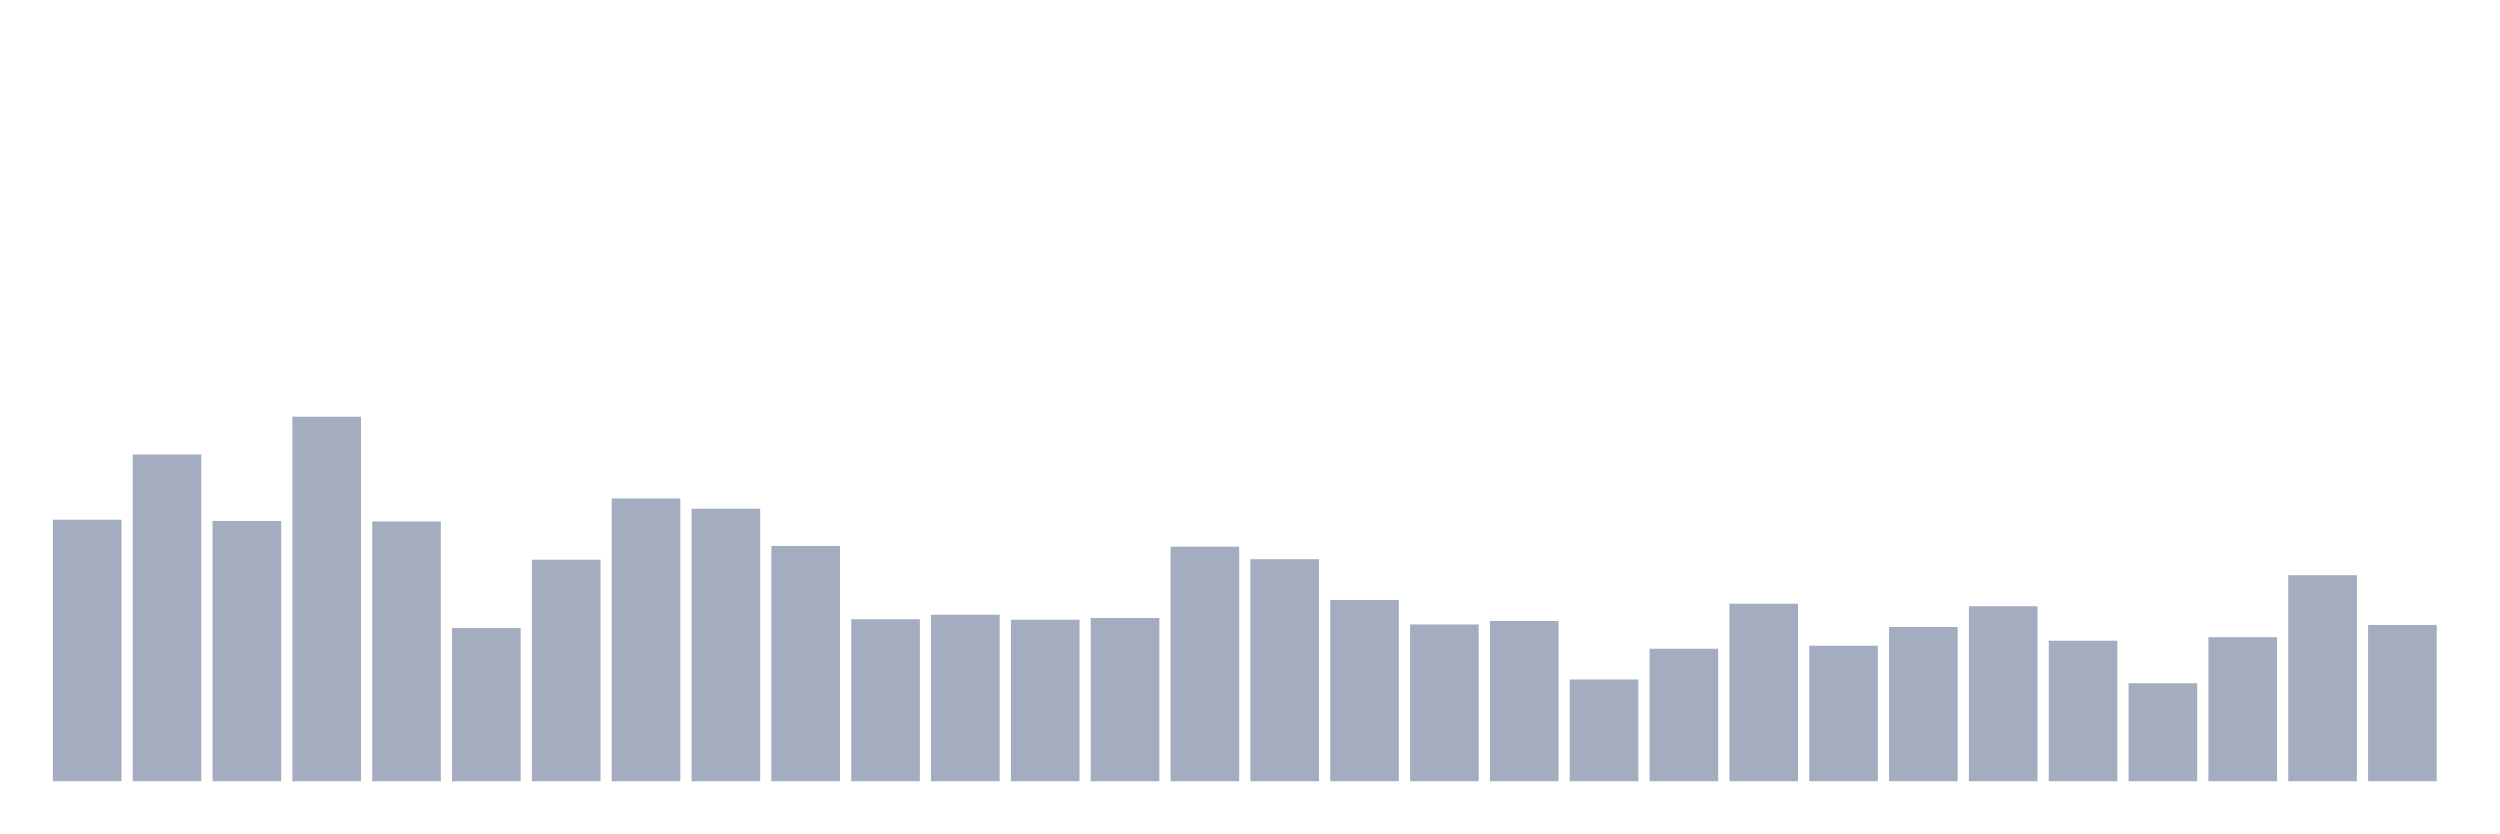
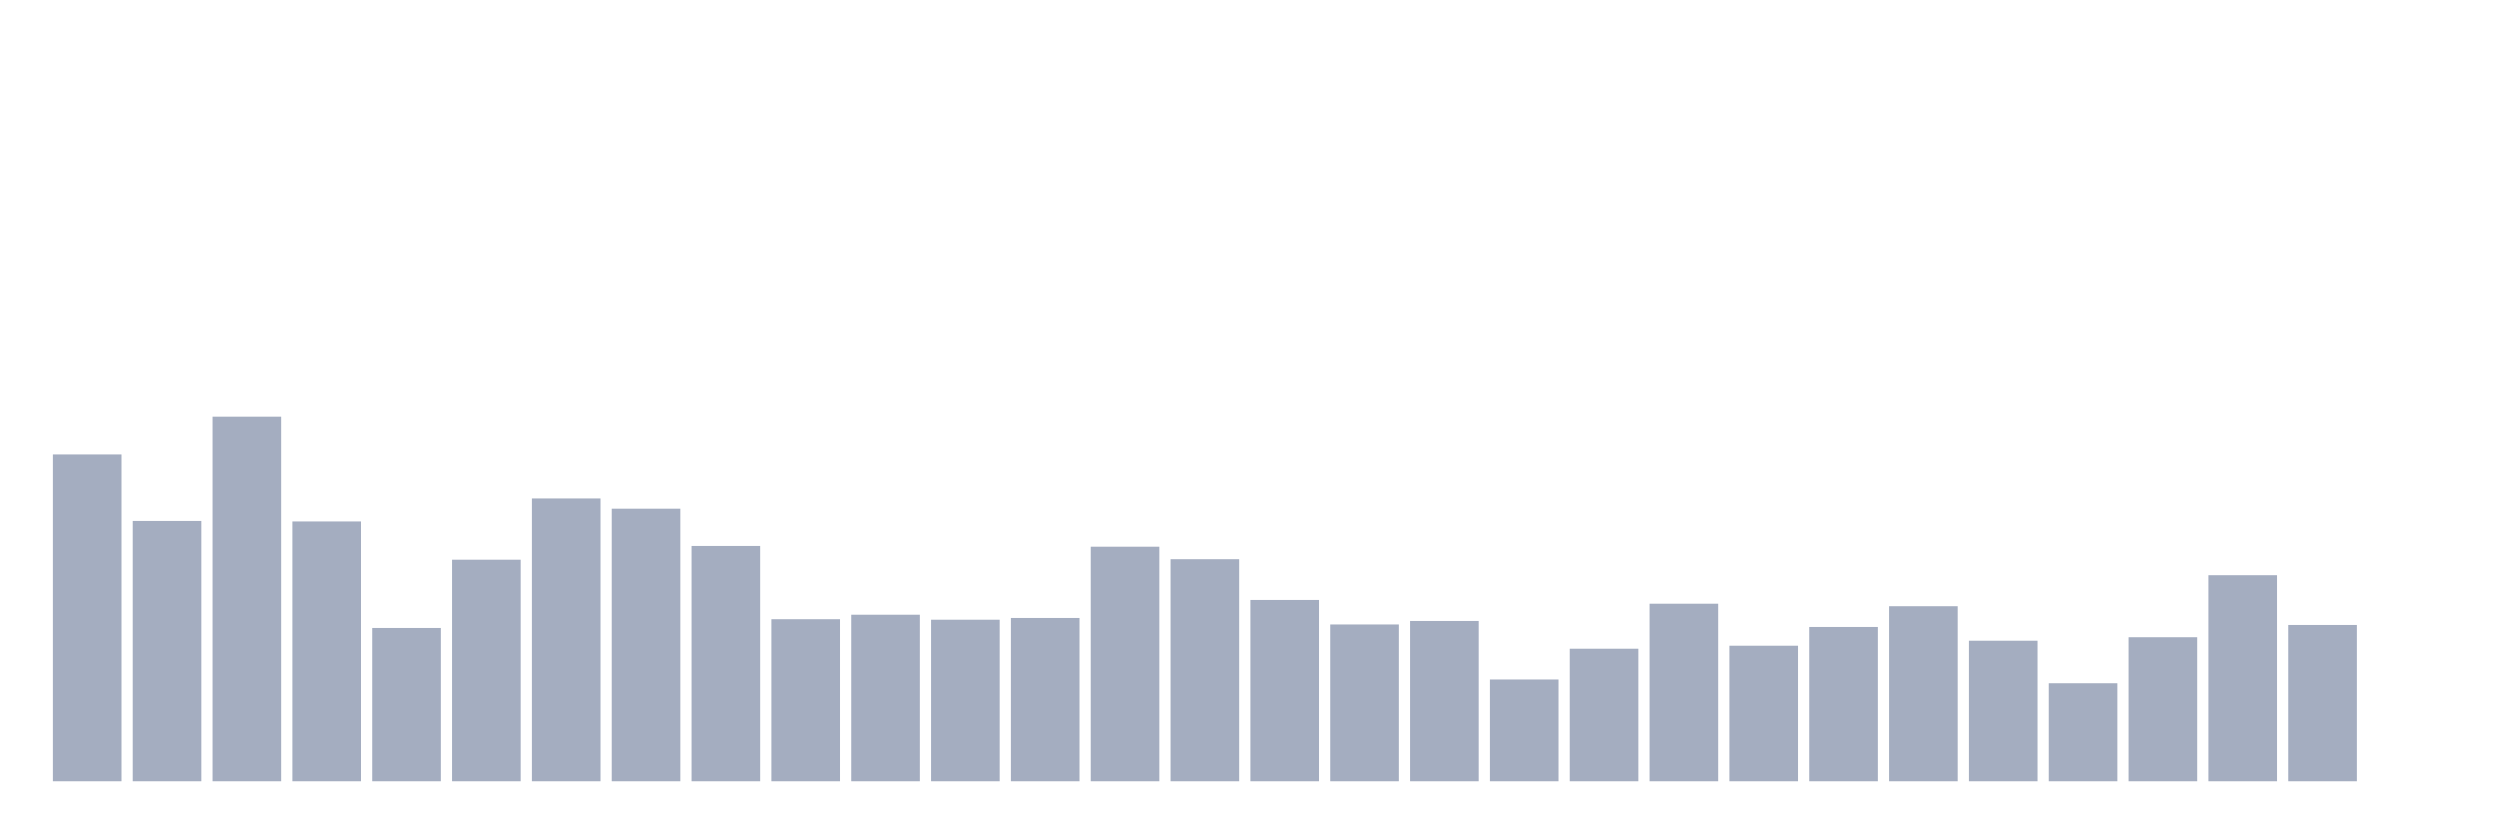
<svg xmlns="http://www.w3.org/2000/svg" viewBox="0 0 480 160">
  <g transform="translate(10,10)">
-     <rect class="bar" x="0.153" width="13.175" y="89.781" height="50.219" fill="rgb(164,173,192)" />
-     <rect class="bar" x="15.482" width="13.175" y="77.25" height="62.75" fill="rgb(164,173,192)" />
-     <rect class="bar" x="30.81" width="13.175" y="90.021" height="49.979" fill="rgb(164,173,192)" />
-     <rect class="bar" x="46.138" width="13.175" y="70" height="70" fill="rgb(164,173,192)" />
-     <rect class="bar" x="61.466" width="13.175" y="90.117" height="49.883" fill="rgb(164,173,192)" />
-     <rect class="bar" x="76.794" width="13.175" y="110.569" height="29.431" fill="rgb(164,173,192)" />
-     <rect class="bar" x="92.123" width="13.175" y="97.462" height="42.538" fill="rgb(164,173,192)" />
-     <rect class="bar" x="107.451" width="13.175" y="85.7" height="54.3" fill="rgb(164,173,192)" />
-     <rect class="bar" x="122.779" width="13.175" y="87.668" height="52.332" fill="rgb(164,173,192)" />
-     <rect class="bar" x="138.107" width="13.175" y="94.822" height="45.178" fill="rgb(164,173,192)" />
-     <rect class="bar" x="153.436" width="13.175" y="108.889" height="31.111" fill="rgb(164,173,192)" />
-     <rect class="bar" x="168.764" width="13.175" y="108.025" height="31.975" fill="rgb(164,173,192)" />
-     <rect class="bar" x="184.092" width="13.175" y="108.985" height="31.015" fill="rgb(164,173,192)" />
-     <rect class="bar" x="199.42" width="13.175" y="108.649" height="31.351" fill="rgb(164,173,192)" />
-     <rect class="bar" x="214.748" width="13.175" y="94.966" height="45.034" fill="rgb(164,173,192)" />
-     <rect class="bar" x="230.077" width="13.175" y="97.366" height="42.634" fill="rgb(164,173,192)" />
-     <rect class="bar" x="245.405" width="13.175" y="105.192" height="34.808" fill="rgb(164,173,192)" />
-     <rect class="bar" x="260.733" width="13.175" y="109.897" height="30.103" fill="rgb(164,173,192)" />
-     <rect class="bar" x="276.061" width="13.175" y="109.225" height="30.775" fill="rgb(164,173,192)" />
-     <rect class="bar" x="291.39" width="13.175" y="120.46" height="19.54" fill="rgb(164,173,192)" />
-     <rect class="bar" x="306.718" width="13.175" y="114.554" height="25.446" fill="rgb(164,173,192)" />
-     <rect class="bar" x="322.046" width="13.175" y="105.912" height="34.088" fill="rgb(164,173,192)" />
-     <rect class="bar" x="337.374" width="13.175" y="113.978" height="26.022" fill="rgb(164,173,192)" />
-     <rect class="bar" x="352.702" width="13.175" y="110.377" height="29.623" fill="rgb(164,173,192)" />
-     <rect class="bar" x="368.031" width="13.175" y="106.392" height="33.608" fill="rgb(164,173,192)" />
-     <rect class="bar" x="383.359" width="13.175" y="113.018" height="26.982" fill="rgb(164,173,192)" />
-     <rect class="bar" x="398.687" width="13.175" y="121.18" height="18.82" fill="rgb(164,173,192)" />
-     <rect class="bar" x="414.015" width="13.175" y="112.346" height="27.654" fill="rgb(164,173,192)" />
-     <rect class="bar" x="429.344" width="13.175" y="100.439" height="39.561" fill="rgb(164,173,192)" />
-     <rect class="bar" x="444.672" width="13.175" y="109.993" height="30.007" fill="rgb(164,173,192)" />
+     <rect class="bar" x="0.153" width="13.175" y="77.25" height="62.75" fill="rgb(164,173,192)" />
+     <rect class="bar" x="15.482" width="13.175" y="90.021" height="49.979" fill="rgb(164,173,192)" />
+     <rect class="bar" x="30.81" width="13.175" y="70" height="70" fill="rgb(164,173,192)" />
+     <rect class="bar" x="46.138" width="13.175" y="90.117" height="49.883" fill="rgb(164,173,192)" />
+     <rect class="bar" x="61.466" width="13.175" y="110.569" height="29.431" fill="rgb(164,173,192)" />
+     <rect class="bar" x="76.794" width="13.175" y="97.462" height="42.538" fill="rgb(164,173,192)" />
+     <rect class="bar" x="92.123" width="13.175" y="85.7" height="54.3" fill="rgb(164,173,192)" />
+     <rect class="bar" x="107.451" width="13.175" y="87.668" height="52.332" fill="rgb(164,173,192)" />
+     <rect class="bar" x="122.779" width="13.175" y="94.822" height="45.178" fill="rgb(164,173,192)" />
+     <rect class="bar" x="138.107" width="13.175" y="108.889" height="31.111" fill="rgb(164,173,192)" />
+     <rect class="bar" x="153.436" width="13.175" y="108.025" height="31.975" fill="rgb(164,173,192)" />
+     <rect class="bar" x="168.764" width="13.175" y="108.985" height="31.015" fill="rgb(164,173,192)" />
+     <rect class="bar" x="184.092" width="13.175" y="108.649" height="31.351" fill="rgb(164,173,192)" />
+     <rect class="bar" x="199.42" width="13.175" y="94.966" height="45.034" fill="rgb(164,173,192)" />
+     <rect class="bar" x="214.748" width="13.175" y="97.366" height="42.634" fill="rgb(164,173,192)" />
+     <rect class="bar" x="230.077" width="13.175" y="105.192" height="34.808" fill="rgb(164,173,192)" />
+     <rect class="bar" x="245.405" width="13.175" y="109.897" height="30.103" fill="rgb(164,173,192)" />
+     <rect class="bar" x="260.733" width="13.175" y="109.225" height="30.775" fill="rgb(164,173,192)" />
+     <rect class="bar" x="276.061" width="13.175" y="120.46" height="19.54" fill="rgb(164,173,192)" />
+     <rect class="bar" x="291.39" width="13.175" y="114.554" height="25.446" fill="rgb(164,173,192)" />
+     <rect class="bar" x="306.718" width="13.175" y="105.912" height="34.088" fill="rgb(164,173,192)" />
+     <rect class="bar" x="322.046" width="13.175" y="113.978" height="26.022" fill="rgb(164,173,192)" />
+     <rect class="bar" x="337.374" width="13.175" y="110.377" height="29.623" fill="rgb(164,173,192)" />
+     <rect class="bar" x="352.702" width="13.175" y="106.392" height="33.608" fill="rgb(164,173,192)" />
+     <rect class="bar" x="368.031" width="13.175" y="113.018" height="26.982" fill="rgb(164,173,192)" />
+     <rect class="bar" x="383.359" width="13.175" y="121.18" height="18.82" fill="rgb(164,173,192)" />
+     <rect class="bar" x="398.687" width="13.175" y="112.346" height="27.654" fill="rgb(164,173,192)" />
+     <rect class="bar" x="414.015" width="13.175" y="100.439" height="39.561" fill="rgb(164,173,192)" />
+     <rect class="bar" x="429.344" width="13.175" y="109.993" height="30.007" fill="rgb(164,173,192)" />
+     <rect class="bar" x="444.672" width="13.175" y="140" height="0" fill="rgb(164,173,192)" />
  </g>
</svg>
